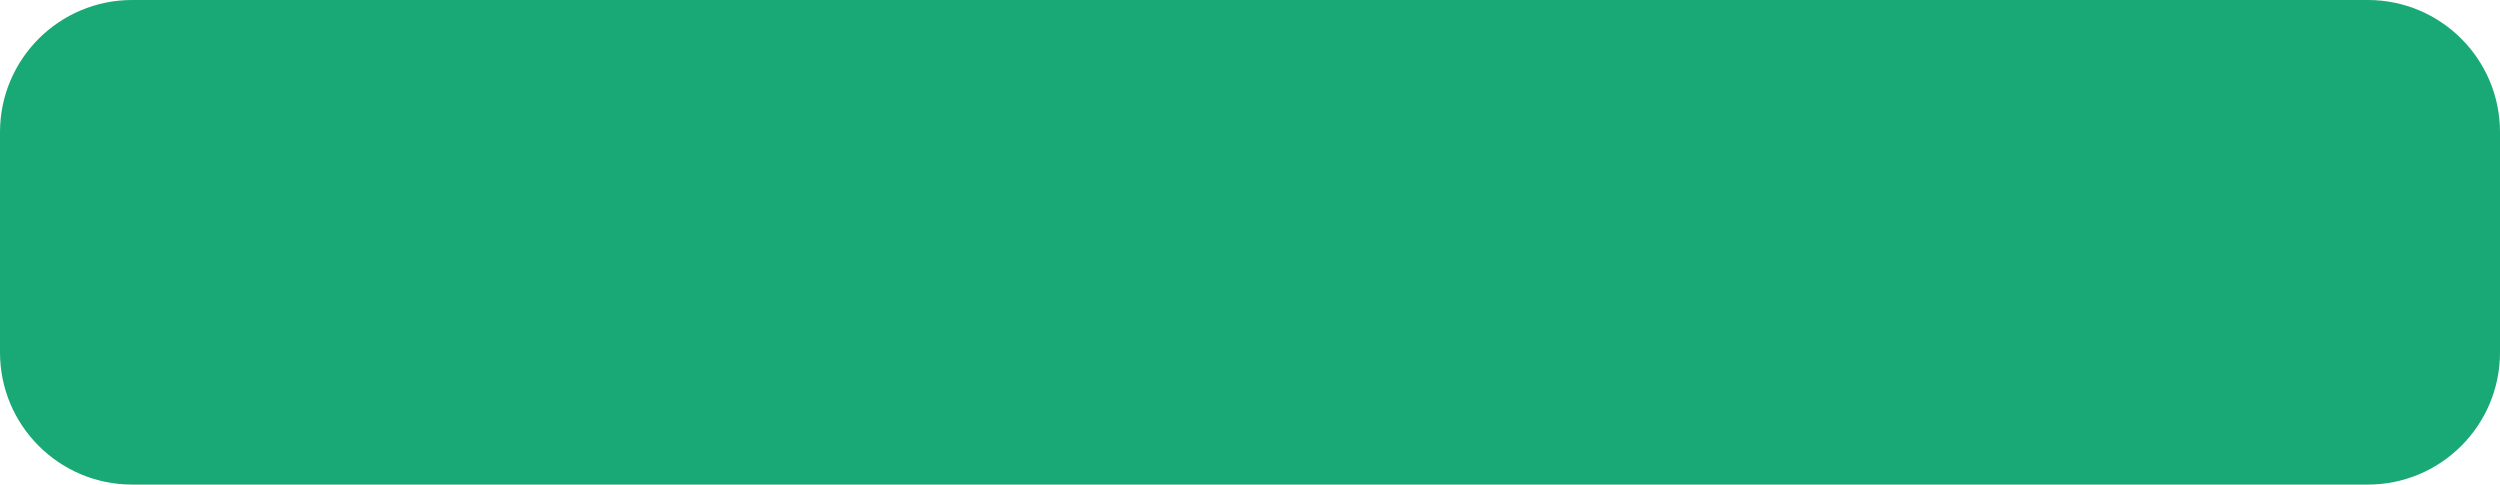
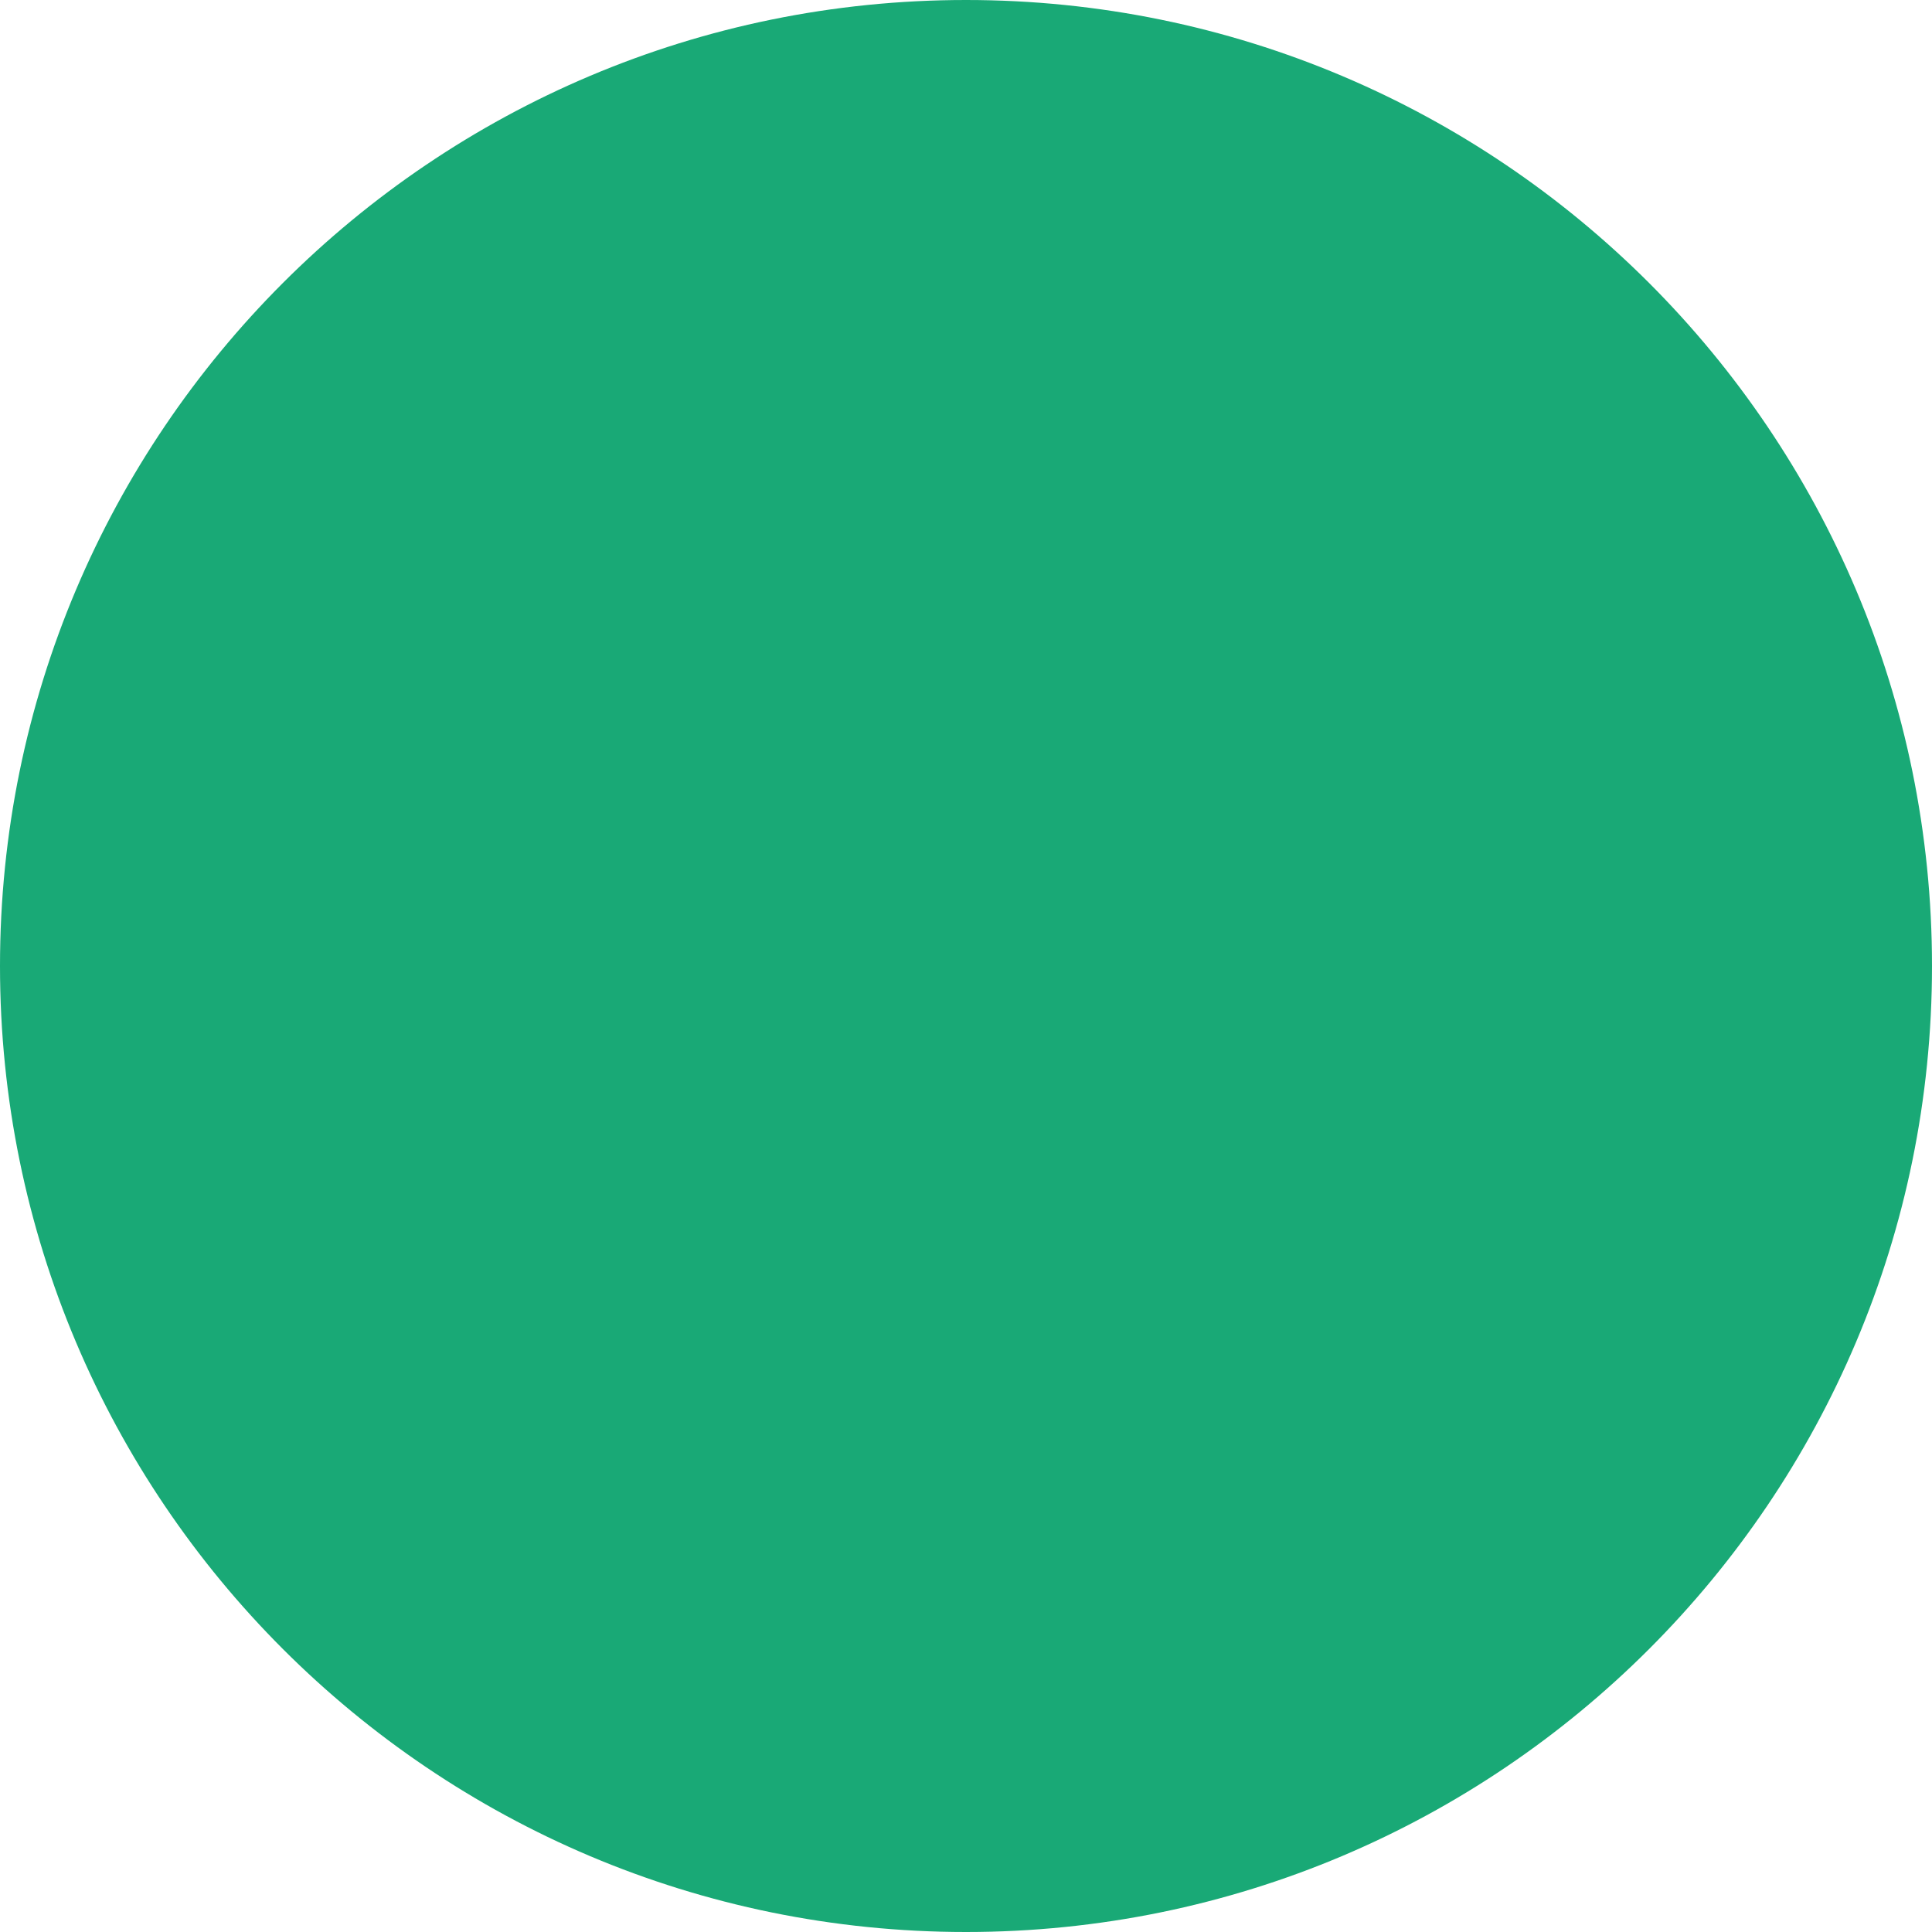
- <svg xmlns="http://www.w3.org/2000/svg" width="227" height="44" viewBox="0 0 227 44" fill="none">
-   <rect width="227" height="44" rx="12" fill="#19A976" />
+ <svg xmlns="http://www.w3.org/2000/svg" width="100%" height="100%" fill="none">
+   <rect width="100%" height="100%" rx="12" fill="#19A976" />
</svg>
